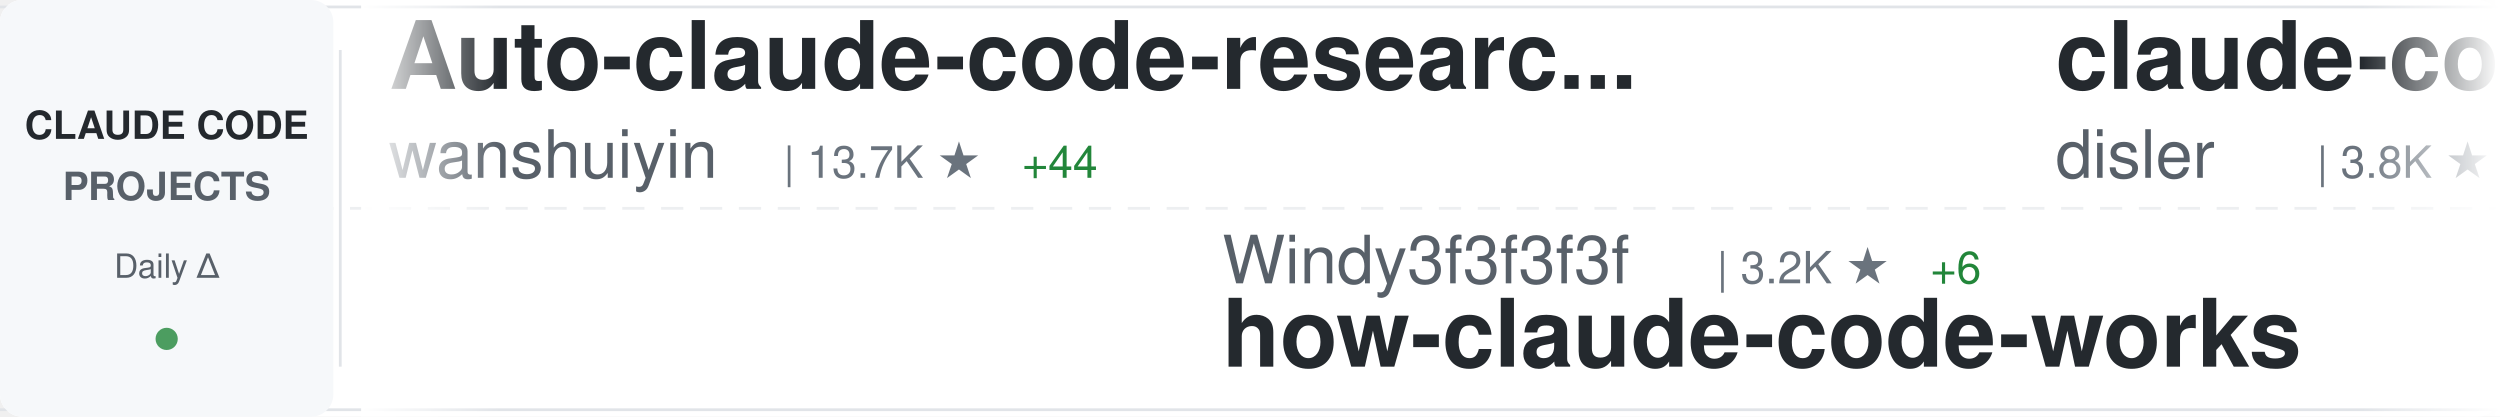
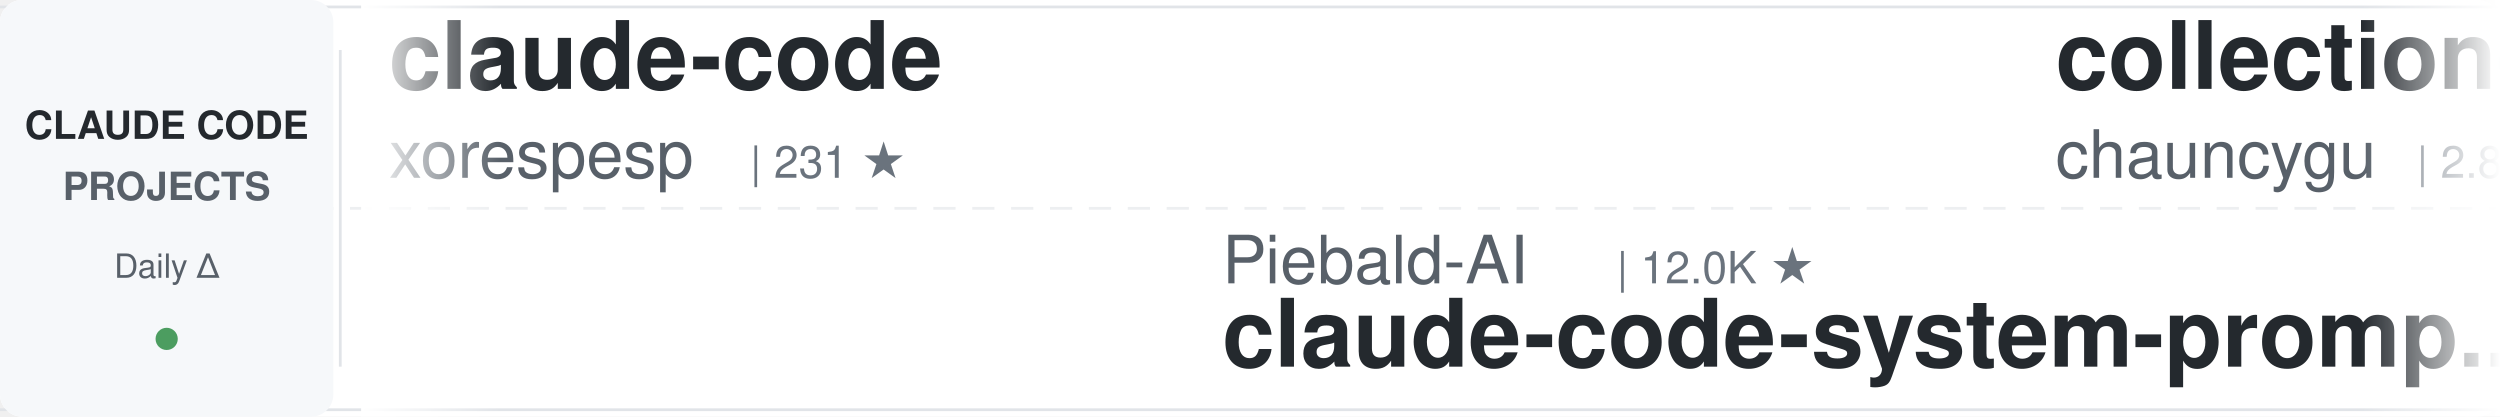
<svg xmlns="http://www.w3.org/2000/svg" width="900" height="150">
  <defs>
    <linearGradient id="awesomeLeftFade" x1="0%" y1="0%" x2="100%" y2="0%">
      <stop offset="0%" style="stop-color:#ffffff;stop-opacity:1" />
      <stop offset="100%" style="stop-color:#ffffff;stop-opacity:0" />
    </linearGradient>
    <linearGradient id="awesomeRightFade" x1="0%" y1="0%" x2="100%" y2="0%">
      <stop offset="0%" style="stop-color:#ffffff;stop-opacity:0" />
      <stop offset="100%" style="stop-color:#ffffff;stop-opacity:1" />
    </linearGradient>
  </defs>
  <rect width="900" height="150" fill="#ffffff" rx="8" />
  <rect x="0" y="2" width="900" height="1" fill="#e1e4e8" />
  <rect x="0" y="147" width="900" height="1" fill="#e1e4e8" />
  <line x1="0" y1="75" x2="900" y2="75" stroke="#e1e4e8" stroke-width="1" stroke-dasharray="8 6" opacity="0.6" />
  <rect x="0" y="0" width="120" height="150" fill="#f6f8fa" rx="8" />
  <text x="60" y="50" font-family="-apple-system, BlinkMacSystemFont, 'Segoe UI', Helvetica, Arial, sans-serif" font-size="14" font-weight="600" fill="#24292e" text-anchor="middle">CLAUDE CODE</text>
  <text x="60" y="72" font-family="-apple-system, BlinkMacSystemFont, 'Segoe UI', Helvetica, Arial, sans-serif" font-size="14" font-weight="600" fill="#586069" text-anchor="middle">PROJECTS</text>
  <text x="60" y="100" font-family="-apple-system, BlinkMacSystemFont, 'Segoe UI', Helvetica, Arial, sans-serif" font-size="12" font-weight="500" fill="#586069" text-anchor="middle">Daily Δ</text>
  <circle cx="60" cy="122" r="4" fill="#22863a" opacity="0.8" />
  <rect x="122" y="18" width="1" height="114" fill="#e1e4e8" />
  <clipPath id="awesomeTickerClip">
    <rect x="130" y="0" width="770" height="150" />
  </clipPath>
  <g clip-path="url(#awesomeTickerClip)">
    <g id="awesomeTickerItems">
      <animateTransform attributeName="transform" attributeType="XML" type="translate" from="0 0" to="-3000 0" dur="54s" repeatCount="indefinite" />
      <g transform="translate(0, 0)">
-         <text x="140" y="32" font-family="-apple-system, BlinkMacSystemFont, 'Segoe UI', Helvetica, Arial, sans-serif" font-size="34" font-weight="600" fill="#24292e">Auto-claude-code-researc...</text>
-         <text x="140" y="64" font-family="-apple-system, BlinkMacSystemFont, 'Segoe UI', Helvetica, Arial, sans-serif" font-size="24" font-weight="400" fill="#586069">wanshuiyin</text>
-         <text x="282" y="64" font-family="-apple-system, BlinkMacSystemFont, 'Segoe UI', Helvetica, Arial, sans-serif" font-size="16" font-weight="500" fill="#6a737d">| 13.7K ★</text>
-         <text x="368" y="64" font-family="-apple-system, BlinkMacSystemFont, 'Segoe UI', Helvetica, Arial, sans-serif" font-size="16" font-weight="500" fill="#22863a"> +44</text>
+         <text x="140" y="32" font-family="-apple-system, BlinkMacSystemFont, 'Segoe UI', Helvetica, Arial, sans-serif" font-size="34" font-weight="600" fill="#24292e">claude-code</text>
+         <text x="140" y="64" font-family="-apple-system, BlinkMacSystemFont, 'Segoe UI', Helvetica, Arial, sans-serif" font-size="24" font-weight="400" fill="#586069">xorespesp</text>
+         <text x="270" y="64" font-family="-apple-system, BlinkMacSystemFont, 'Segoe UI', Helvetica, Arial, sans-serif" font-size="16" font-weight="500" fill="#6a737d">| 231 ★</text>
      </g>
      <g transform="translate(300, 0)">
-         <text x="140" y="102" font-family="-apple-system, BlinkMacSystemFont, 'Segoe UI', Helvetica, Arial, sans-serif" font-size="24" font-weight="400" fill="#586069">Windy3f3f3f3f</text>
-         <text x="318" y="102" font-family="-apple-system, BlinkMacSystemFont, 'Segoe UI', Helvetica, Arial, sans-serif" font-size="16" font-weight="500" fill="#6a737d">| 3.2K ★</text>
-         <text x="395" y="102" font-family="-apple-system, BlinkMacSystemFont, 'Segoe UI', Helvetica, Arial, sans-serif" font-size="16" font-weight="500" fill="#22863a"> +6</text>
-         <text x="140" y="132" font-family="-apple-system, BlinkMacSystemFont, 'Segoe UI', Helvetica, Arial, sans-serif" font-size="34" font-weight="600" fill="#24292e">how-claude-code-works</text>
+         <text x="140" y="102" font-family="-apple-system, BlinkMacSystemFont, 'Segoe UI', Helvetica, Arial, sans-serif" font-size="24" font-weight="400" fill="#586069">Piebald-AI</text>
+         <text x="282" y="102" font-family="-apple-system, BlinkMacSystemFont, 'Segoe UI', Helvetica, Arial, sans-serif" font-size="16" font-weight="500" fill="#6a737d">| 12.0K ★</text>
+         <text x="140" y="132" font-family="-apple-system, BlinkMacSystemFont, 'Segoe UI', Helvetica, Arial, sans-serif" font-size="34" font-weight="600" fill="#24292e">claude-code-system-promp...</text>
      </g>
      <g transform="translate(600, 0)">
-         <text x="140" y="32" font-family="-apple-system, BlinkMacSystemFont, 'Segoe UI', Helvetica, Arial, sans-serif" font-size="34" font-weight="600" fill="#24292e">claude-code-hooks-master...</text>
-         <text x="140" y="64" font-family="-apple-system, BlinkMacSystemFont, 'Segoe UI', Helvetica, Arial, sans-serif" font-size="24" font-weight="400" fill="#586069">disler</text>
-         <text x="234" y="64" font-family="-apple-system, BlinkMacSystemFont, 'Segoe UI', Helvetica, Arial, sans-serif" font-size="16" font-weight="500" fill="#6a737d">| 3.8K ★</text>
-         <text x="311" y="64" font-family="-apple-system, BlinkMacSystemFont, 'Segoe UI', Helvetica, Arial, sans-serif" font-size="16" font-weight="500" fill="#22863a"> +2</text>
+         <text x="140" y="32" font-family="-apple-system, BlinkMacSystemFont, 'Segoe UI', Helvetica, Arial, sans-serif" font-size="34" font-weight="600" fill="#24292e">collection-claude-code-s...</text>
+         <text x="140" y="64" font-family="-apple-system, BlinkMacSystemFont, 'Segoe UI', Helvetica, Arial, sans-serif" font-size="24" font-weight="400" fill="#586069">chauncygu</text>
+         <text x="270" y="64" font-family="-apple-system, BlinkMacSystemFont, 'Segoe UI', Helvetica, Arial, sans-serif" font-size="16" font-weight="500" fill="#6a737d">| 2.8K ★</text>
+         <text x="347" y="64" font-family="-apple-system, BlinkMacSystemFont, 'Segoe UI', Helvetica, Arial, sans-serif" font-size="16" font-weight="500" fill="#22863a"> +1</text>
      </g>
      <g transform="translate(900, 0)">
-         <text x="140" y="102" font-family="-apple-system, BlinkMacSystemFont, 'Segoe UI', Helvetica, Arial, sans-serif" font-size="24" font-weight="400" fill="#586069">KPR111</text>
-         <text x="234" y="102" font-family="-apple-system, BlinkMacSystemFont, 'Segoe UI', Helvetica, Arial, sans-serif" font-size="16" font-weight="500" fill="#6a737d">| 18 ★</text>
-         <text x="140" y="132" font-family="-apple-system, BlinkMacSystemFont, 'Segoe UI', Helvetica, Arial, sans-serif" font-size="34" font-weight="600" fill="#24292e">Claude-Code</text>
+         <text x="140" y="102" font-family="-apple-system, BlinkMacSystemFont, 'Segoe UI', Helvetica, Arial, sans-serif" font-size="24" font-weight="400" fill="#586069">Onewon</text>
+         <text x="234" y="102" font-family="-apple-system, BlinkMacSystemFont, 'Segoe UI', Helvetica, Arial, sans-serif" font-size="16" font-weight="500" fill="#6a737d">| 180 ★</text>
+         <text x="140" y="132" font-family="-apple-system, BlinkMacSystemFont, 'Segoe UI', Helvetica, Arial, sans-serif" font-size="34" font-weight="600" fill="#24292e">claude-code</text>
      </g>
      <g transform="translate(1200, 0)">
-         <text x="140" y="32" font-family="-apple-system, BlinkMacSystemFont, 'Segoe UI', Helvetica, Arial, sans-serif" font-size="34" font-weight="600" fill="#24292e">awesome-claude-code</text>
-         <text x="140" y="64" font-family="-apple-system, BlinkMacSystemFont, 'Segoe UI', Helvetica, Arial, sans-serif" font-size="24" font-weight="400" fill="#586069">jqueryscript</text>
-         <text x="306" y="64" font-family="-apple-system, BlinkMacSystemFont, 'Segoe UI', Helvetica, Arial, sans-serif" font-size="16" font-weight="500" fill="#6a737d">| 473 ★</text>
-         <text x="374" y="64" font-family="-apple-system, BlinkMacSystemFont, 'Segoe UI', Helvetica, Arial, sans-serif" font-size="16" font-weight="500" fill="#22863a"> +1</text>
+         <text x="140" y="32" font-family="-apple-system, BlinkMacSystemFont, 'Segoe UI', Helvetica, Arial, sans-serif" font-size="34" font-weight="600" fill="#24292e">free-claude-code</text>
+         <text x="140" y="64" font-family="-apple-system, BlinkMacSystemFont, 'Segoe UI', Helvetica, Arial, sans-serif" font-size="24" font-weight="400" fill="#586069">Alishahryar1</text>
+         <text x="306" y="64" font-family="-apple-system, BlinkMacSystemFont, 'Segoe UI', Helvetica, Arial, sans-serif" font-size="16" font-weight="500" fill="#6a737d">| 41.7K ★</text>
+         <text x="392" y="64" font-family="-apple-system, BlinkMacSystemFont, 'Segoe UI', Helvetica, Arial, sans-serif" font-size="16" font-weight="500" fill="#22863a"> +38</text>
      </g>
      <g transform="translate(1500, 0)">
-         <text x="140" y="102" font-family="-apple-system, BlinkMacSystemFont, 'Segoe UI', Helvetica, Arial, sans-serif" font-size="24" font-weight="400" fill="#586069">ChinaSiro</text>
-         <text x="270" y="102" font-family="-apple-system, BlinkMacSystemFont, 'Segoe UI', Helvetica, Arial, sans-serif" font-size="16" font-weight="500" fill="#6a737d">| 9.6K ★</text>
-         <text x="347" y="102" font-family="-apple-system, BlinkMacSystemFont, 'Segoe UI', Helvetica, Arial, sans-serif" font-size="16" font-weight="500" fill="#22863a"> +4</text>
-         <text x="140" y="132" font-family="-apple-system, BlinkMacSystemFont, 'Segoe UI', Helvetica, Arial, sans-serif" font-size="34" font-weight="600" fill="#24292e">claude-code-sourcemap</text>
+         <text x="140" y="102" font-family="-apple-system, BlinkMacSystemFont, 'Segoe UI', Helvetica, Arial, sans-serif" font-size="24" font-weight="400" fill="#586069">Yeachan-Heo</text>
+         <text x="294" y="102" font-family="-apple-system, BlinkMacSystemFont, 'Segoe UI', Helvetica, Arial, sans-serif" font-size="16" font-weight="500" fill="#6a737d">| 38.0K ★</text>
+         <text x="380" y="102" font-family="-apple-system, BlinkMacSystemFont, 'Segoe UI', Helvetica, Arial, sans-serif" font-size="16" font-weight="500" fill="#22863a"> +14</text>
+         <text x="140" y="132" font-family="-apple-system, BlinkMacSystemFont, 'Segoe UI', Helvetica, Arial, sans-serif" font-size="34" font-weight="600" fill="#24292e">oh-my-claudecode</text>
      </g>
      <g transform="translate(1800, 0)">
-         <text x="140" y="32" font-family="-apple-system, BlinkMacSystemFont, 'Segoe UI', Helvetica, Arial, sans-serif" font-size="34" font-weight="600" fill="#24292e">claude-code</text>
-         <text x="140" y="64" font-family="-apple-system, BlinkMacSystemFont, 'Segoe UI', Helvetica, Arial, sans-serif" font-size="24" font-weight="400" fill="#586069">mehmoodosman</text>
-         <text x="306" y="64" font-family="-apple-system, BlinkMacSystemFont, 'Segoe UI', Helvetica, Arial, sans-serif" font-size="16" font-weight="500" fill="#6a737d">| 172 ★</text>
+         <text x="140" y="32" font-family="-apple-system, BlinkMacSystemFont, 'Segoe UI', Helvetica, Arial, sans-serif" font-size="34" font-weight="600" fill="#24292e">Claude-Code</text>
+         <text x="140" y="64" font-family="-apple-system, BlinkMacSystemFont, 'Segoe UI', Helvetica, Arial, sans-serif" font-size="24" font-weight="400" fill="#586069">OrcaWhisper</text>
+         <text x="294" y="64" font-family="-apple-system, BlinkMacSystemFont, 'Segoe UI', Helvetica, Arial, sans-serif" font-size="16" font-weight="500" fill="#6a737d">| 86 ★</text>
      </g>
      <g transform="translate(2100, 0)">
-         <text x="140" y="102" font-family="-apple-system, BlinkMacSystemFont, 'Segoe UI', Helvetica, Arial, sans-serif" font-size="24" font-weight="400" fill="#586069">ykdojo</text>
-         <text x="234" y="102" font-family="-apple-system, BlinkMacSystemFont, 'Segoe UI', Helvetica, Arial, sans-serif" font-size="16" font-weight="500" fill="#6a737d">| 9.4K ★</text>
-         <text x="311" y="102" font-family="-apple-system, BlinkMacSystemFont, 'Segoe UI', Helvetica, Arial, sans-serif" font-size="16" font-weight="500" fill="#22863a"> +26</text>
-         <text x="140" y="132" font-family="-apple-system, BlinkMacSystemFont, 'Segoe UI', Helvetica, Arial, sans-serif" font-size="34" font-weight="600" fill="#24292e">claude-code-tips</text>
+         <text x="140" y="102" font-family="-apple-system, BlinkMacSystemFont, 'Segoe UI', Helvetica, Arial, sans-serif" font-size="24" font-weight="400" fill="#586069">nicedreamzapp</text>
+         <text x="318" y="102" font-family="-apple-system, BlinkMacSystemFont, 'Segoe UI', Helvetica, Arial, sans-serif" font-size="16" font-weight="500" fill="#6a737d">| 3.0K ★</text>
+         <text x="395" y="102" font-family="-apple-system, BlinkMacSystemFont, 'Segoe UI', Helvetica, Arial, sans-serif" font-size="16" font-weight="500" fill="#22863a"> +7</text>
+         <text x="140" y="132" font-family="-apple-system, BlinkMacSystemFont, 'Segoe UI', Helvetica, Arial, sans-serif" font-size="34" font-weight="600" fill="#24292e">claude-code-local</text>
      </g>
      <g transform="translate(2400, 0)">
-         <text x="140" y="32" font-family="-apple-system, BlinkMacSystemFont, 'Segoe UI', Helvetica, Arial, sans-serif" font-size="34" font-weight="600" fill="#24292e">claude-code</text>
-         <text x="140" y="64" font-family="-apple-system, BlinkMacSystemFont, 'Segoe UI', Helvetica, Arial, sans-serif" font-size="24" font-weight="400" fill="#586069">yasasbanukaofficial</text>
-         <text x="390" y="64" font-family="-apple-system, BlinkMacSystemFont, 'Segoe UI', Helvetica, Arial, sans-serif" font-size="16" font-weight="500" fill="#6a737d">| 3.8K ★</text>
-         <text x="467" y="64" font-family="-apple-system, BlinkMacSystemFont, 'Segoe UI', Helvetica, Arial, sans-serif" font-size="16" font-weight="500" fill="#22863a"> +6</text>
+         <text x="140" y="32" font-family="-apple-system, BlinkMacSystemFont, 'Segoe UI', Helvetica, Arial, sans-serif" font-size="34" font-weight="600" fill="#24292e">claude-code-security-rev...</text>
+         <text x="140" y="64" font-family="-apple-system, BlinkMacSystemFont, 'Segoe UI', Helvetica, Arial, sans-serif" font-size="24" font-weight="400" fill="#586069">anthropics</text>
+         <text x="282" y="64" font-family="-apple-system, BlinkMacSystemFont, 'Segoe UI', Helvetica, Arial, sans-serif" font-size="16" font-weight="500" fill="#6a737d">| 5.6K ★</text>
+         <text x="359" y="64" font-family="-apple-system, BlinkMacSystemFont, 'Segoe UI', Helvetica, Arial, sans-serif" font-size="16" font-weight="500" fill="#22863a"> +2</text>
      </g>
      <g transform="translate(2700, 0)">
-         <text x="140" y="102" font-family="-apple-system, BlinkMacSystemFont, 'Segoe UI', Helvetica, Arial, sans-serif" font-size="24" font-weight="400" fill="#586069">lintsinghua</text>
-         <text x="294" y="102" font-family="-apple-system, BlinkMacSystemFont, 'Segoe UI', Helvetica, Arial, sans-serif" font-size="16" font-weight="500" fill="#6a737d">| 4.0K ★</text>
-         <text x="371" y="102" font-family="-apple-system, BlinkMacSystemFont, 'Segoe UI', Helvetica, Arial, sans-serif" font-size="16" font-weight="500" fill="#22863a"> +9</text>
-         <text x="140" y="132" font-family="-apple-system, BlinkMacSystemFont, 'Segoe UI', Helvetica, Arial, sans-serif" font-size="34" font-weight="600" fill="#24292e">claude-code-book</text>
+         <text x="140" y="102" font-family="-apple-system, BlinkMacSystemFont, 'Segoe UI', Helvetica, Arial, sans-serif" font-size="24" font-weight="400" fill="#586069">AprilNEA</text>
+         <text x="258" y="102" font-family="-apple-system, BlinkMacSystemFont, 'Segoe UI', Helvetica, Arial, sans-serif" font-size="16" font-weight="500" fill="#6a737d">| 392 ★</text>
+         <text x="140" y="132" font-family="-apple-system, BlinkMacSystemFont, 'Segoe UI', Helvetica, Arial, sans-serif" font-size="34" font-weight="600" fill="#24292e">claude-code-source</text>
      </g>
      <g transform="translate(3000, 0)">
-         <text x="140" y="32" font-family="-apple-system, BlinkMacSystemFont, 'Segoe UI', Helvetica, Arial, sans-serif" font-size="34" font-weight="600" fill="#24292e">Auto-claude-code-researc...</text>
-         <text x="140" y="64" font-family="-apple-system, BlinkMacSystemFont, 'Segoe UI', Helvetica, Arial, sans-serif" font-size="24" font-weight="400" fill="#586069">wanshuiyin</text>
-         <text x="282" y="64" font-family="-apple-system, BlinkMacSystemFont, 'Segoe UI', Helvetica, Arial, sans-serif" font-size="16" font-weight="500" fill="#6a737d">| 13.7K ★</text>
-         <text x="368" y="64" font-family="-apple-system, BlinkMacSystemFont, 'Segoe UI', Helvetica, Arial, sans-serif" font-size="16" font-weight="500" fill="#22863a"> +44</text>
+         <text x="140" y="32" font-family="-apple-system, BlinkMacSystemFont, 'Segoe UI', Helvetica, Arial, sans-serif" font-size="34" font-weight="600" fill="#24292e">claude-code</text>
+         <text x="140" y="64" font-family="-apple-system, BlinkMacSystemFont, 'Segoe UI', Helvetica, Arial, sans-serif" font-size="24" font-weight="400" fill="#586069">xorespesp</text>
+         <text x="270" y="64" font-family="-apple-system, BlinkMacSystemFont, 'Segoe UI', Helvetica, Arial, sans-serif" font-size="16" font-weight="500" fill="#6a737d">| 231 ★</text>
      </g>
      <g transform="translate(3300, 0)">
-         <text x="140" y="102" font-family="-apple-system, BlinkMacSystemFont, 'Segoe UI', Helvetica, Arial, sans-serif" font-size="24" font-weight="400" fill="#586069">Windy3f3f3f3f</text>
-         <text x="318" y="102" font-family="-apple-system, BlinkMacSystemFont, 'Segoe UI', Helvetica, Arial, sans-serif" font-size="16" font-weight="500" fill="#6a737d">| 3.2K ★</text>
-         <text x="395" y="102" font-family="-apple-system, BlinkMacSystemFont, 'Segoe UI', Helvetica, Arial, sans-serif" font-size="16" font-weight="500" fill="#22863a"> +6</text>
-         <text x="140" y="132" font-family="-apple-system, BlinkMacSystemFont, 'Segoe UI', Helvetica, Arial, sans-serif" font-size="34" font-weight="600" fill="#24292e">how-claude-code-works</text>
+         <text x="140" y="102" font-family="-apple-system, BlinkMacSystemFont, 'Segoe UI', Helvetica, Arial, sans-serif" font-size="24" font-weight="400" fill="#586069">Piebald-AI</text>
+         <text x="282" y="102" font-family="-apple-system, BlinkMacSystemFont, 'Segoe UI', Helvetica, Arial, sans-serif" font-size="16" font-weight="500" fill="#6a737d">| 12.0K ★</text>
+         <text x="140" y="132" font-family="-apple-system, BlinkMacSystemFont, 'Segoe UI', Helvetica, Arial, sans-serif" font-size="34" font-weight="600" fill="#24292e">claude-code-system-promp...</text>
      </g>
      <g transform="translate(3600, 0)">
-         <text x="140" y="32" font-family="-apple-system, BlinkMacSystemFont, 'Segoe UI', Helvetica, Arial, sans-serif" font-size="34" font-weight="600" fill="#24292e">claude-code-hooks-master...</text>
-         <text x="140" y="64" font-family="-apple-system, BlinkMacSystemFont, 'Segoe UI', Helvetica, Arial, sans-serif" font-size="24" font-weight="400" fill="#586069">disler</text>
-         <text x="234" y="64" font-family="-apple-system, BlinkMacSystemFont, 'Segoe UI', Helvetica, Arial, sans-serif" font-size="16" font-weight="500" fill="#6a737d">| 3.8K ★</text>
-         <text x="311" y="64" font-family="-apple-system, BlinkMacSystemFont, 'Segoe UI', Helvetica, Arial, sans-serif" font-size="16" font-weight="500" fill="#22863a"> +2</text>
+         <text x="140" y="32" font-family="-apple-system, BlinkMacSystemFont, 'Segoe UI', Helvetica, Arial, sans-serif" font-size="34" font-weight="600" fill="#24292e">collection-claude-code-s...</text>
+         <text x="140" y="64" font-family="-apple-system, BlinkMacSystemFont, 'Segoe UI', Helvetica, Arial, sans-serif" font-size="24" font-weight="400" fill="#586069">chauncygu</text>
+         <text x="270" y="64" font-family="-apple-system, BlinkMacSystemFont, 'Segoe UI', Helvetica, Arial, sans-serif" font-size="16" font-weight="500" fill="#6a737d">| 2.8K ★</text>
+         <text x="347" y="64" font-family="-apple-system, BlinkMacSystemFont, 'Segoe UI', Helvetica, Arial, sans-serif" font-size="16" font-weight="500" fill="#22863a"> +1</text>
      </g>
      <g transform="translate(3900, 0)">
-         <text x="140" y="102" font-family="-apple-system, BlinkMacSystemFont, 'Segoe UI', Helvetica, Arial, sans-serif" font-size="24" font-weight="400" fill="#586069">KPR111</text>
-         <text x="234" y="102" font-family="-apple-system, BlinkMacSystemFont, 'Segoe UI', Helvetica, Arial, sans-serif" font-size="16" font-weight="500" fill="#6a737d">| 18 ★</text>
-         <text x="140" y="132" font-family="-apple-system, BlinkMacSystemFont, 'Segoe UI', Helvetica, Arial, sans-serif" font-size="34" font-weight="600" fill="#24292e">Claude-Code</text>
+         <text x="140" y="102" font-family="-apple-system, BlinkMacSystemFont, 'Segoe UI', Helvetica, Arial, sans-serif" font-size="24" font-weight="400" fill="#586069">Onewon</text>
+         <text x="234" y="102" font-family="-apple-system, BlinkMacSystemFont, 'Segoe UI', Helvetica, Arial, sans-serif" font-size="16" font-weight="500" fill="#6a737d">| 180 ★</text>
+         <text x="140" y="132" font-family="-apple-system, BlinkMacSystemFont, 'Segoe UI', Helvetica, Arial, sans-serif" font-size="34" font-weight="600" fill="#24292e">claude-code</text>
      </g>
    </g>
  </g>
  <rect x="130" y="0" width="50" height="150" fill="url(#awesomeLeftFade)" />
  <rect x="850" y="0" width="50" height="150" fill="url(#awesomeRightFade)" />
</svg>
